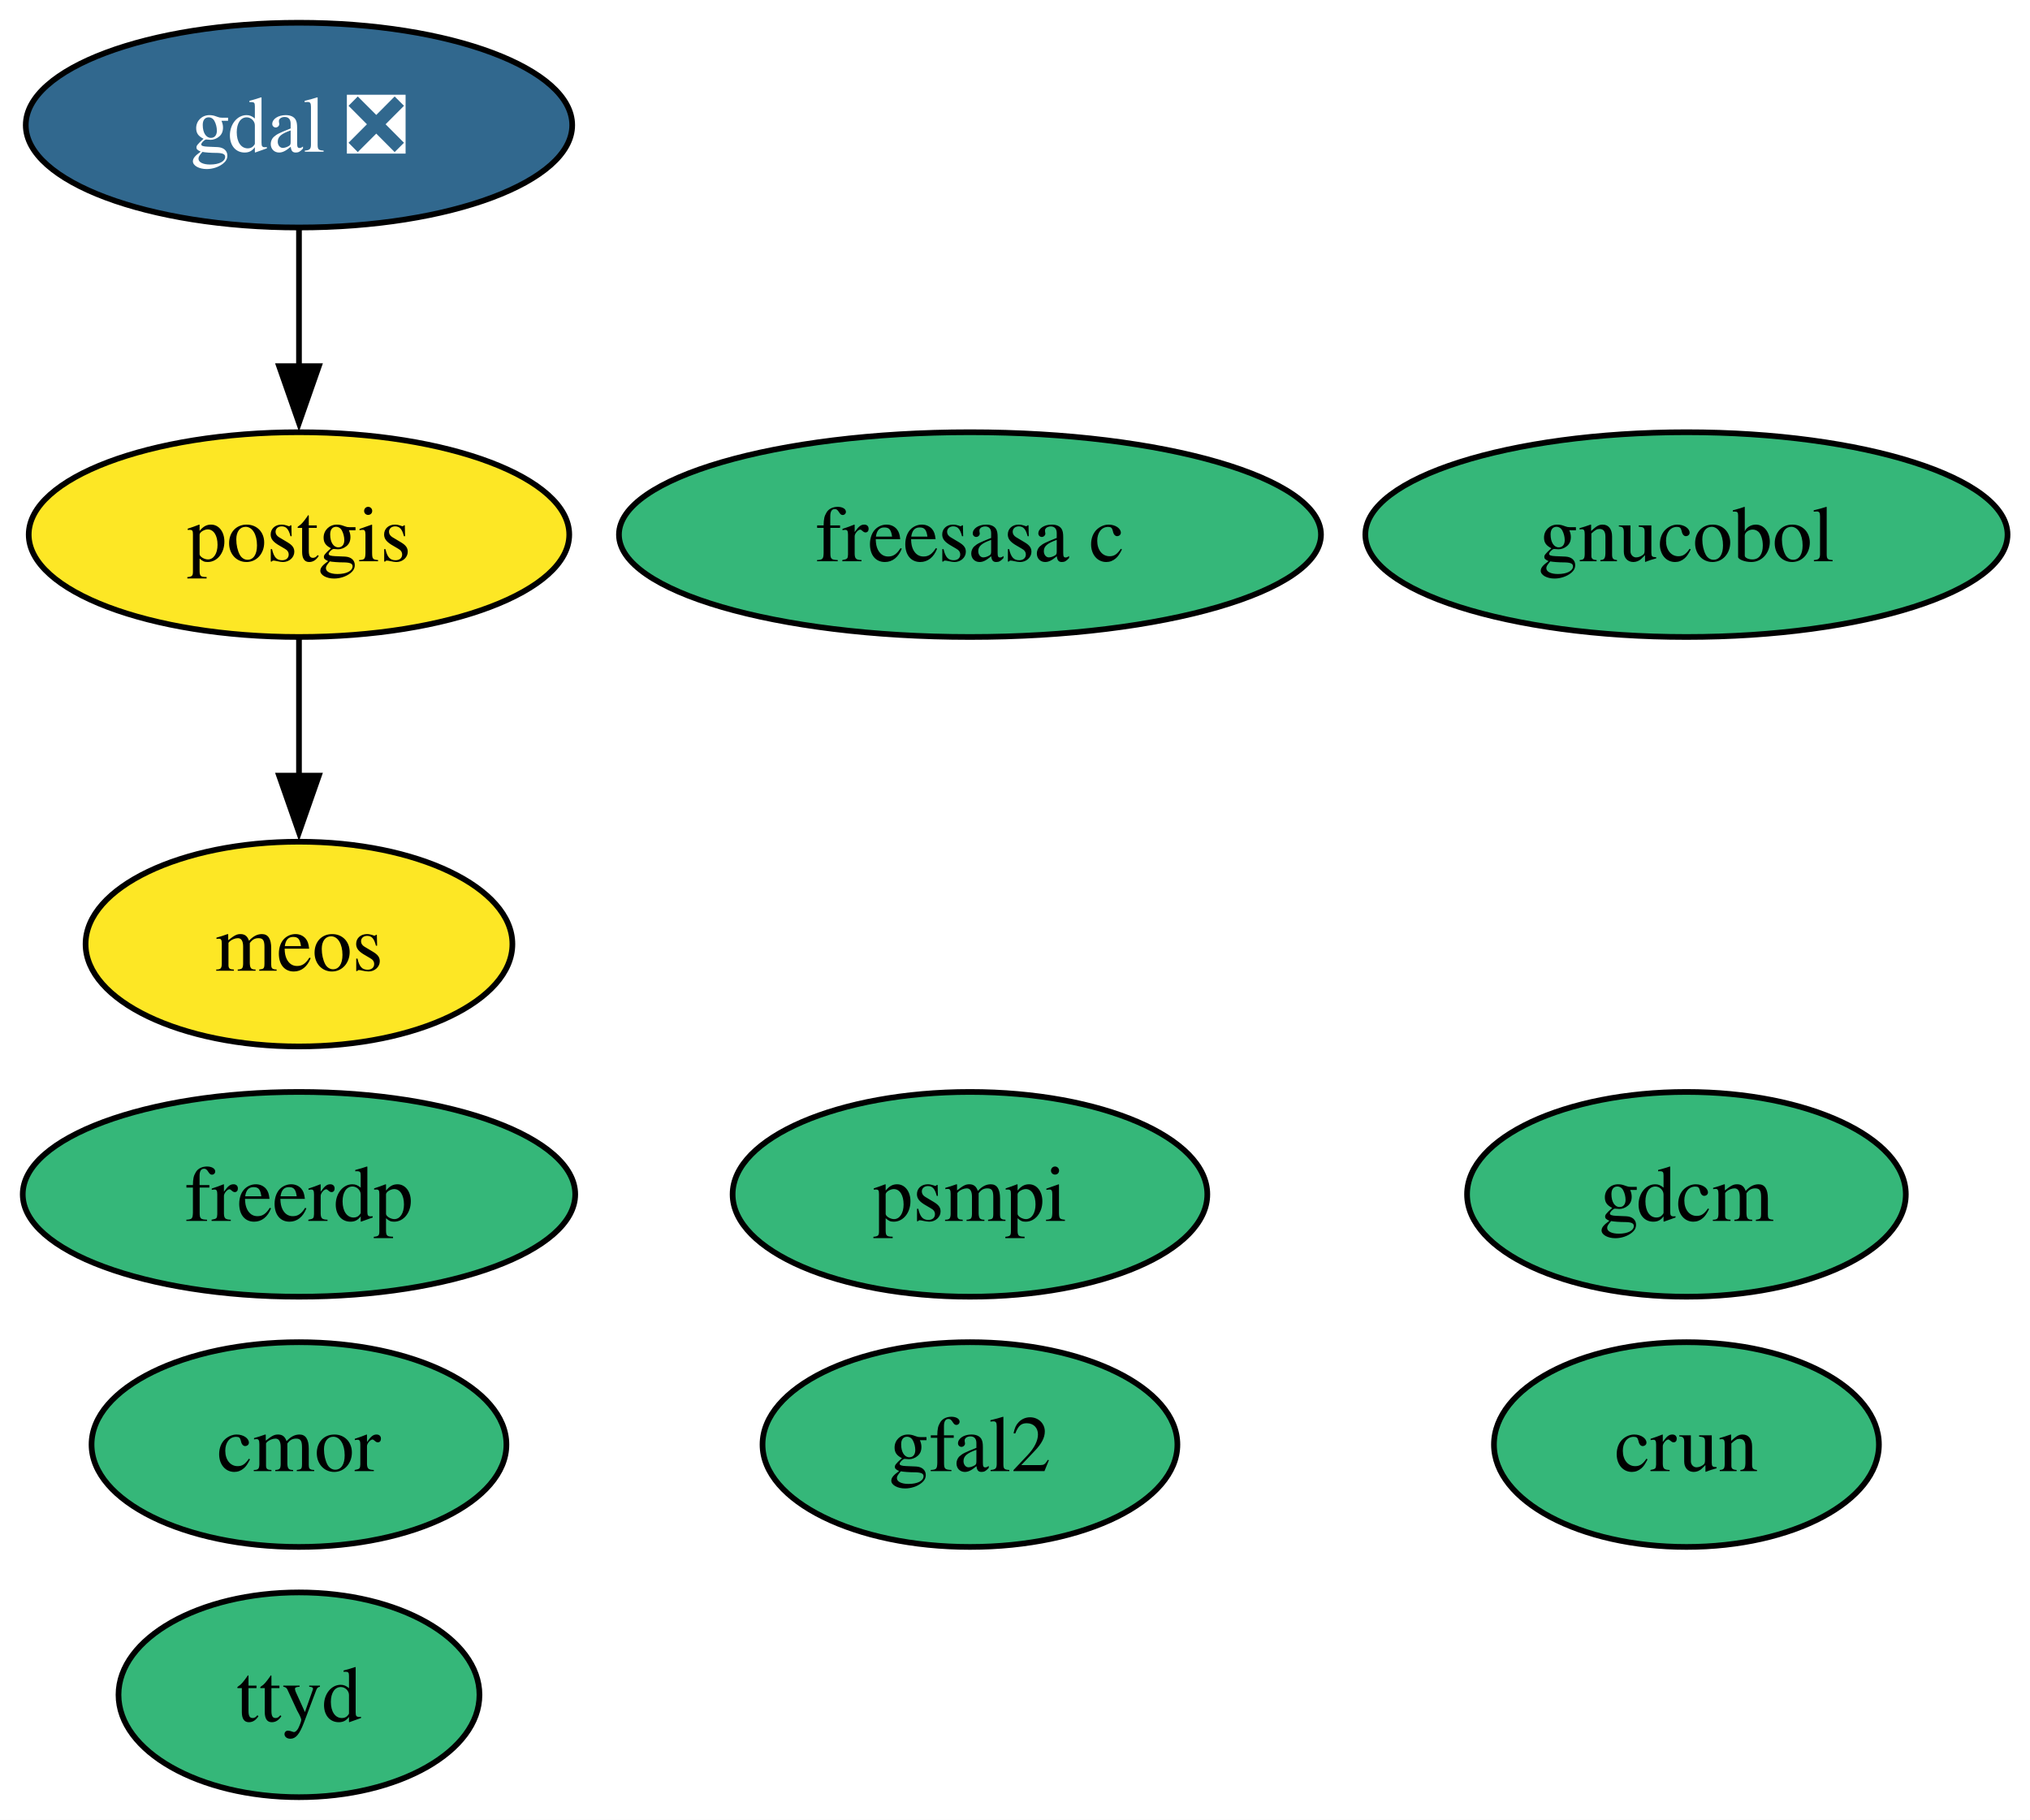
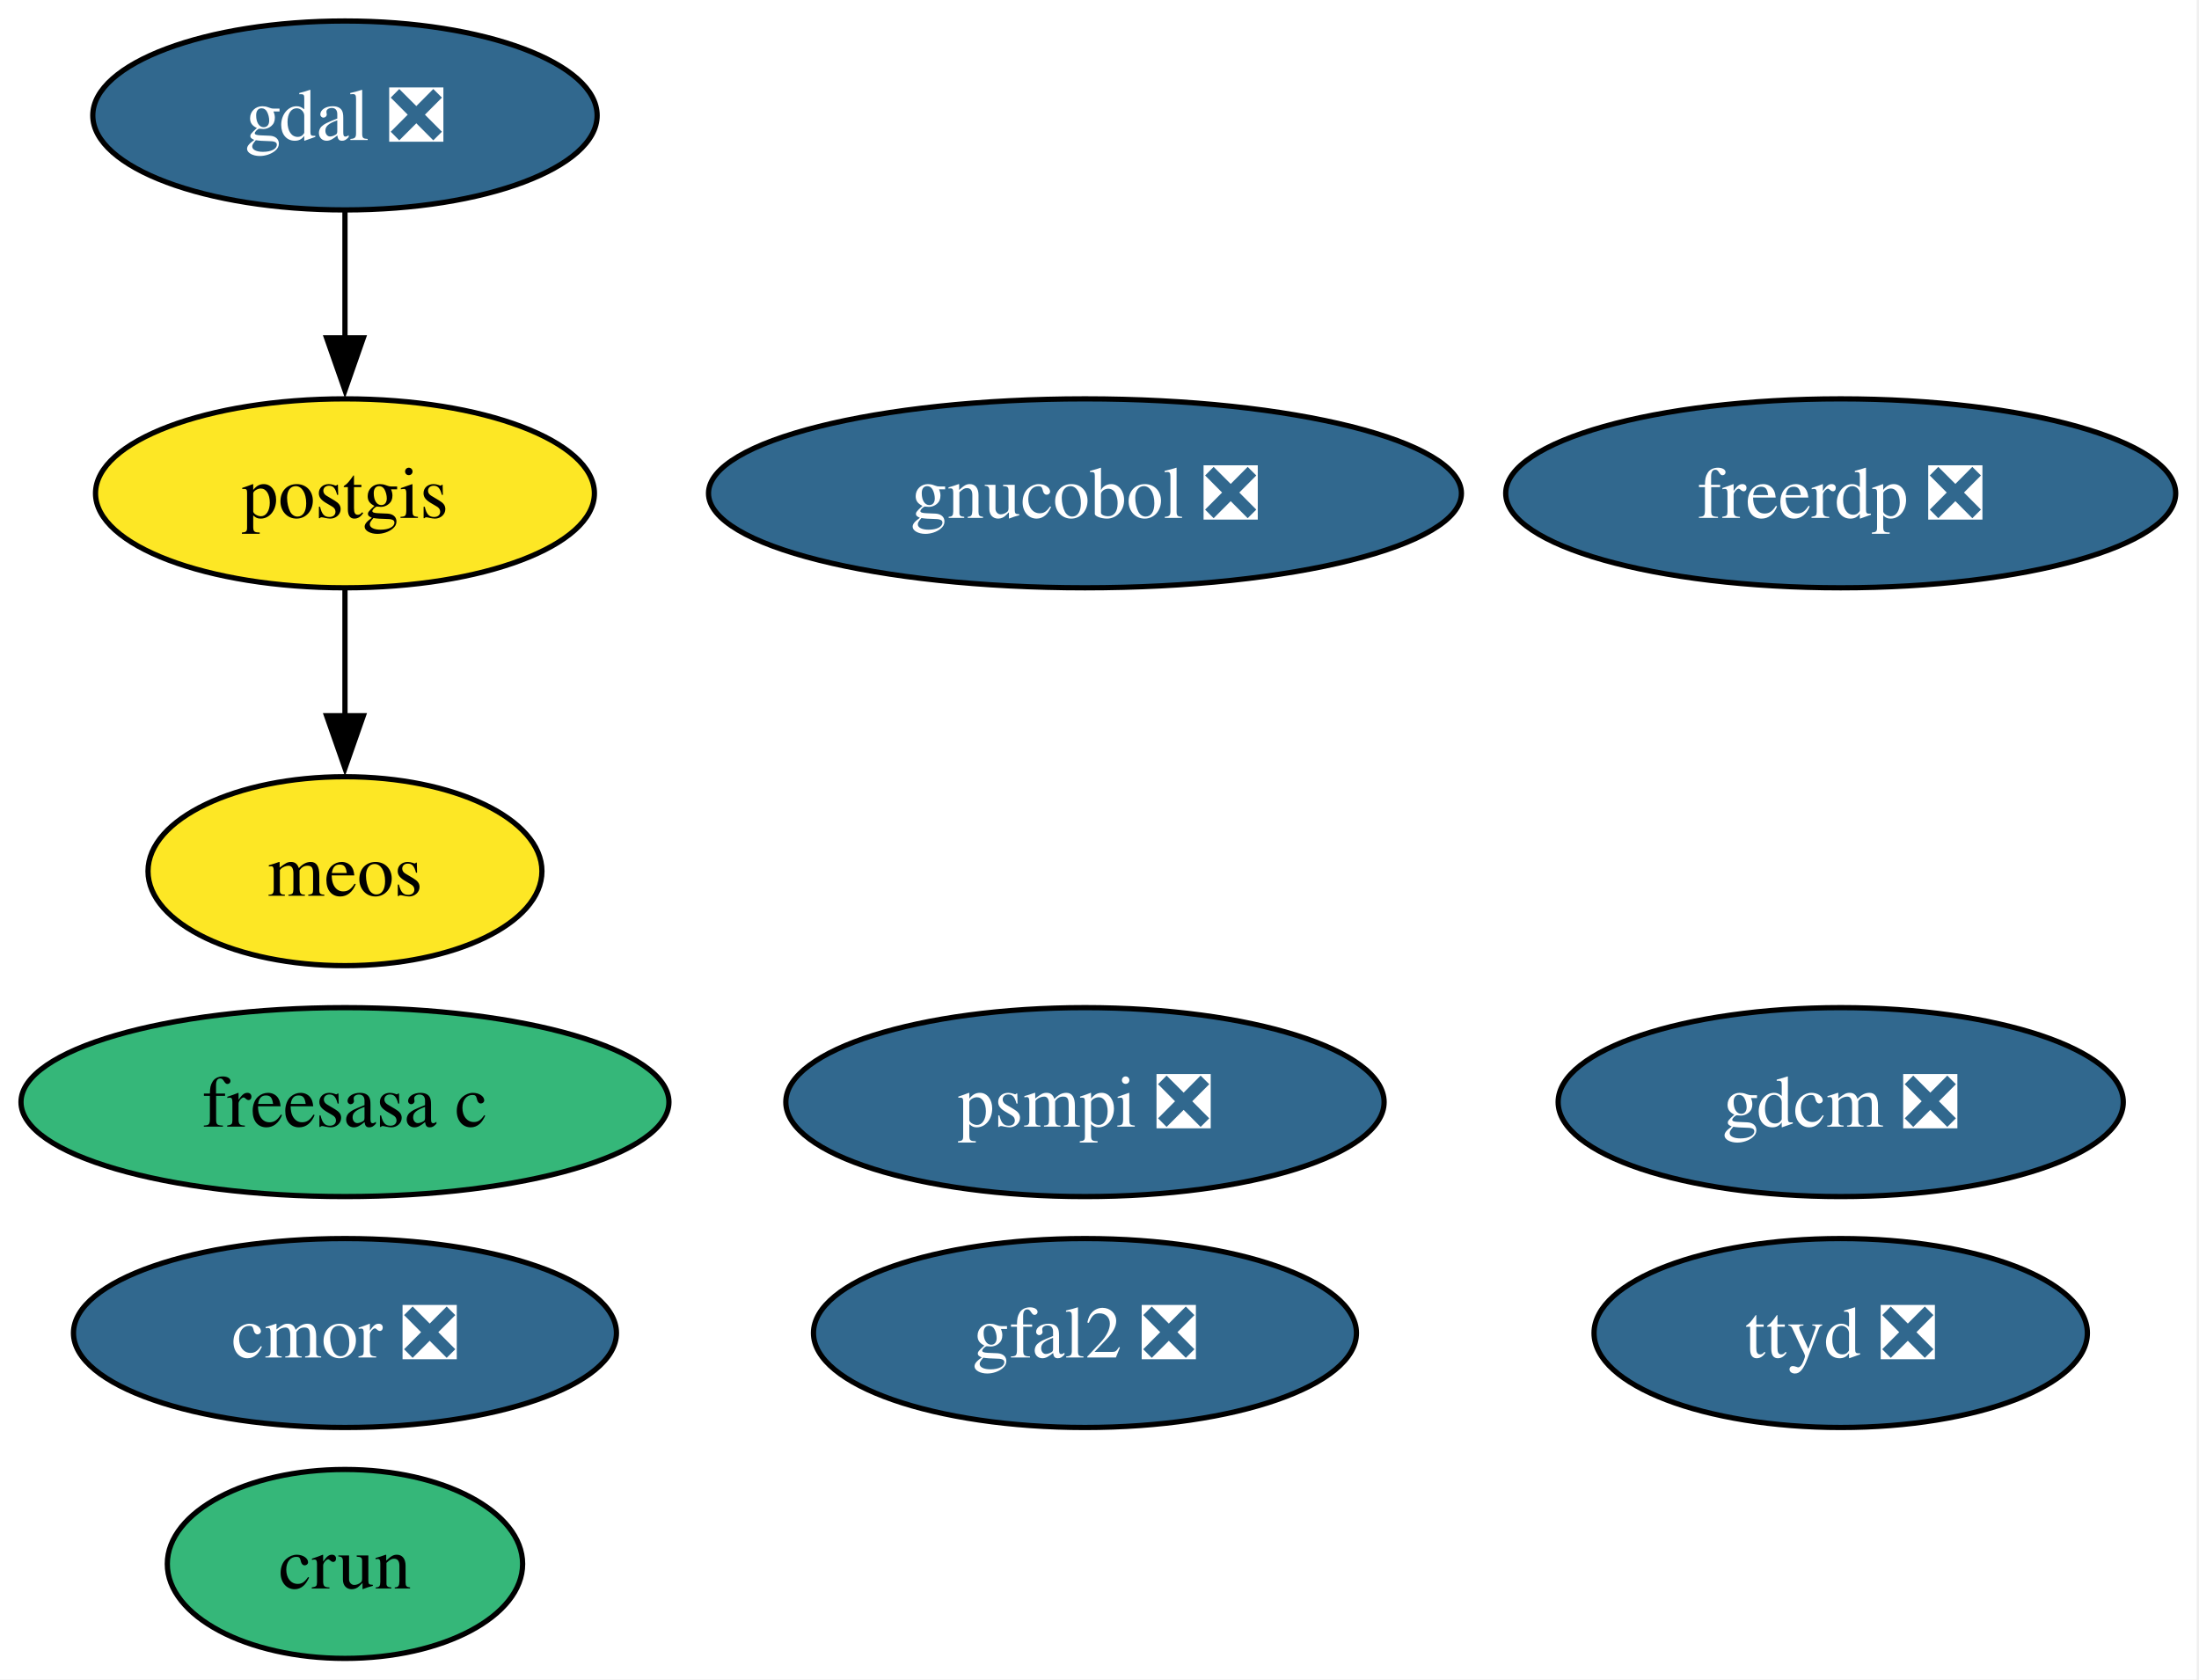
- <svg xmlns="http://www.w3.org/2000/svg" xmlns:xlink="http://www.w3.org/1999/xlink" width="357pt" height="320pt" viewBox="0.00 0.00 357.00 320.00">
+ <svg xmlns="http://www.w3.org/2000/svg" xmlns:xlink="http://www.w3.org/1999/xlink" width="419pt" height="320pt" viewBox="0.00 0.00 419.00 320.00">
  <g id="graph0" class="graph" transform="scale(1 1) rotate(0) translate(4 316)">
-     <polygon fill="white" stroke="none" points="-4,4 -4,-316 353.05,-316 353.05,4 -4,4" />
+     <polygon fill="white" stroke="none" points="-4,4 -4,-316 414.56,-316 414.56,4 -4,4" />
    <g id="node1" class="node">
      <g id="a_node1">
-         <a xlink:href="https://github.com/conda-forge/cmor-feedstock" xlink:title="cmor">
-           <ellipse fill="#35b779" stroke="black" cx="48.58" cy="-62" rx="36.48" ry="18" />
-           <text xml:space="preserve" text-anchor="middle" x="48.58" y="-57.33" font-family="Times,serif" font-size="14.00">cmor</text>
+         <a xlink:href="https://github.com/conda-forge/cmor-feedstock/pull/104" xlink:title="cmor ❎">
+           <ellipse fill="#31688e" stroke="black" cx="61.73" cy="-62" rx="51.73" ry="18" />
+           <text xml:space="preserve" text-anchor="middle" x="61.73" y="-57.33" font-family="Times,serif" font-size="14.00" fill="white">cmor ❎</text>
        </a>
      </g>
    </g>
    <g id="node2" class="node">
      <g id="a_node2">
        <a xlink:href="https://github.com/conda-forge/crun-feedstock" xlink:title="crun">
-           <ellipse fill="#35b779" stroke="black" cx="292.58" cy="-62" rx="33.85" ry="18" />
-           <text xml:space="preserve" text-anchor="middle" x="292.58" y="-57.33" font-family="Times,serif" font-size="14.00">crun</text>
+           <ellipse fill="#35b779" stroke="black" cx="61.73" cy="-18" rx="33.85" ry="18" />
+           <text xml:space="preserve" text-anchor="middle" x="61.73" y="-13.32" font-family="Times,serif" font-size="14.00">crun</text>
        </a>
      </g>
    </g>
    <g id="node3" class="node">
      <g id="a_node3">
-         <a xlink:href="https://github.com/conda-forge/freerdp-feedstock" xlink:title="freerdp">
-           <ellipse fill="#35b779" stroke="black" cx="48.58" cy="-106" rx="48.58" ry="18" />
-           <text xml:space="preserve" text-anchor="middle" x="48.58" y="-101.33" font-family="Times,serif" font-size="14.00">freerdp</text>
+         <a xlink:href="https://github.com/conda-forge/freerdp-feedstock/pull/12" xlink:title="freerdp ❎">
+           <ellipse fill="#31688e" stroke="black" cx="346.73" cy="-222" rx="63.83" ry="18" />
+           <text xml:space="preserve" text-anchor="middle" x="346.73" y="-217.32" font-family="Times,serif" font-size="14.00" fill="white">freerdp ❎</text>
        </a>
      </g>
    </g>
    <g id="node4" class="node">
      <g id="a_node4">
        <a xlink:href="https://github.com/conda-forge/freesasa-c-feedstock" xlink:title="freesasa c">
-           <ellipse fill="#35b779" stroke="black" cx="166.58" cy="-222" rx="61.73" ry="18" />
-           <text xml:space="preserve" text-anchor="middle" x="166.58" y="-217.32" font-family="Times,serif" font-size="14.00">freesasa c</text>
+           <ellipse fill="#35b779" stroke="black" cx="61.73" cy="-106" rx="61.73" ry="18" />
+           <text xml:space="preserve" text-anchor="middle" x="61.73" y="-101.33" font-family="Times,serif" font-size="14.00">freesasa c</text>
        </a>
      </g>
    </g>
    <g id="node5" class="node">
      <g id="a_node5">
        <a xlink:href="https://github.com/conda-forge/gdal-feedstock/pull/1255" xlink:title="gdal ❎">
-           <ellipse fill="#31688e" stroke="black" cx="48.58" cy="-294" rx="48.05" ry="18" />
-           <text xml:space="preserve" text-anchor="middle" x="48.58" y="-289.32" font-family="Times,serif" font-size="14.00" fill="white">gdal ❎</text>
+           <ellipse fill="#31688e" stroke="black" cx="61.73" cy="-294" rx="48.05" ry="18" />
+           <text xml:space="preserve" text-anchor="middle" x="61.73" y="-289.32" font-family="Times,serif" font-size="14.00" fill="white">gdal ❎</text>
        </a>
      </g>
    </g>
    <g id="node10" class="node">
      <g id="a_node10">
        <a xlink:href="https://github.com/conda-forge/postgis-feedstock" xlink:title="postgis">
-           <ellipse fill="#fde725" stroke="black" cx="48.58" cy="-222" rx="47.53" ry="18" />
-           <text xml:space="preserve" text-anchor="middle" x="48.58" y="-217.32" font-family="Times,serif" font-size="14.00">postgis</text>
+           <ellipse fill="#fde725" stroke="black" cx="61.73" cy="-222" rx="47.53" ry="18" />
+           <text xml:space="preserve" text-anchor="middle" x="61.73" y="-217.32" font-family="Times,serif" font-size="14.00">postgis</text>
        </a>
      </g>
    </g>
    <g id="edge1" class="edge">
-       <path fill="none" stroke="black" d="M48.58,-275.7C48.58,-268.41 48.58,-259.73 48.58,-251.54" />
-       <polygon fill="black" stroke="black" points="52.08,-251.62 48.58,-241.62 45.08,-251.62 52.08,-251.62" />
+       <path fill="none" stroke="black" d="M61.73,-275.7C61.73,-268.41 61.73,-259.73 61.73,-251.54" />
+       <polygon fill="black" stroke="black" points="65.23,-251.62 61.73,-241.62 58.23,-251.62 65.23,-251.62" />
    </g>
    <g id="node6" class="node">
      <g id="a_node6">
-         <a xlink:href="https://github.com/conda-forge/gdcm-feedstock" xlink:title="gdcm">
-           <ellipse fill="#35b779" stroke="black" cx="292.58" cy="-106" rx="38.58" ry="18" />
-           <text xml:space="preserve" text-anchor="middle" x="292.58" y="-101.33" font-family="Times,serif" font-size="14.00">gdcm</text>
+         <a xlink:href="https://github.com/conda-forge/gdcm-feedstock/pull/71" xlink:title="gdcm ❎">
+           <ellipse fill="#31688e" stroke="black" cx="346.73" cy="-106" rx="53.84" ry="18" />
+           <text xml:space="preserve" text-anchor="middle" x="346.73" y="-101.33" font-family="Times,serif" font-size="14.00" fill="white">gdcm ❎</text>
        </a>
      </g>
    </g>
    <g id="node7" class="node">
      <g id="a_node7">
-         <a xlink:href="https://github.com/conda-forge/gfal2-feedstock" xlink:title="gfal2">
-           <ellipse fill="#35b779" stroke="black" cx="166.58" cy="-62" rx="36.48" ry="18" />
-           <text xml:space="preserve" text-anchor="middle" x="166.58" y="-57.33" font-family="Times,serif" font-size="14.00">gfal2</text>
+         <a xlink:href="https://github.com/conda-forge/gfal2-feedstock/pull/58" xlink:title="gfal2 ❎">
+           <ellipse fill="#31688e" stroke="black" cx="202.73" cy="-62" rx="51.73" ry="18" />
+           <text xml:space="preserve" text-anchor="middle" x="202.73" y="-57.33" font-family="Times,serif" font-size="14.00" fill="white">gfal2 ❎</text>
        </a>
      </g>
    </g>
    <g id="node8" class="node">
      <g id="a_node8">
-         <a xlink:href="https://github.com/conda-forge/gnucobol-feedstock" xlink:title="gnucobol">
-           <ellipse fill="#35b779" stroke="black" cx="292.58" cy="-222" rx="56.47" ry="18" />
-           <text xml:space="preserve" text-anchor="middle" x="292.58" y="-217.32" font-family="Times,serif" font-size="14.00">gnucobol</text>
+         <a xlink:href="https://github.com/conda-forge/gnucobol-feedstock/pull/9" xlink:title="gnucobol ❎">
+           <ellipse fill="#31688e" stroke="black" cx="202.73" cy="-222" rx="71.73" ry="18" />
+           <text xml:space="preserve" text-anchor="middle" x="202.73" y="-217.32" font-family="Times,serif" font-size="14.00" fill="white">gnucobol ❎</text>
        </a>
      </g>
    </g>
    <g id="node9" class="node">
      <g id="a_node9">
        <a xlink:href="https://github.com/conda-forge/meos-feedstock" xlink:title="meos">
-           <ellipse fill="#fde725" stroke="black" cx="48.58" cy="-150" rx="37.53" ry="18" />
-           <text xml:space="preserve" text-anchor="middle" x="48.58" y="-145.32" font-family="Times,serif" font-size="14.00">meos</text>
+           <ellipse fill="#fde725" stroke="black" cx="61.73" cy="-150" rx="37.53" ry="18" />
+           <text xml:space="preserve" text-anchor="middle" x="61.73" y="-145.32" font-family="Times,serif" font-size="14.00">meos</text>
        </a>
      </g>
    </g>
    <g id="edge2" class="edge">
-       <path fill="none" stroke="black" d="M48.58,-203.7C48.58,-196.41 48.58,-187.73 48.58,-179.54" />
-       <polygon fill="black" stroke="black" points="52.08,-179.62 48.58,-169.62 45.08,-179.62 52.08,-179.62" />
+       <path fill="none" stroke="black" d="M61.73,-203.7C61.73,-196.41 61.73,-187.73 61.73,-179.54" />
+       <polygon fill="black" stroke="black" points="65.23,-179.62 61.73,-169.62 58.23,-179.62 65.23,-179.62" />
    </g>
    <g id="node11" class="node">
      <g id="a_node11">
-         <a xlink:href="https://github.com/conda-forge/psmpi-feedstock" xlink:title="psmpi">
-           <ellipse fill="#35b779" stroke="black" cx="166.58" cy="-106" rx="41.74" ry="18" />
-           <text xml:space="preserve" text-anchor="middle" x="166.58" y="-101.33" font-family="Times,serif" font-size="14.00">psmpi</text>
+         <a xlink:href="https://github.com/conda-forge/psmpi-feedstock/pull/44" xlink:title="psmpi ❎">
+           <ellipse fill="#31688e" stroke="black" cx="202.73" cy="-106" rx="57" ry="18" />
+           <text xml:space="preserve" text-anchor="middle" x="202.73" y="-101.33" font-family="Times,serif" font-size="14.00" fill="white">psmpi ❎</text>
        </a>
      </g>
    </g>
    <g id="node12" class="node">
      <g id="a_node12">
-         <a xlink:href="https://github.com/conda-forge/ttyd-feedstock" xlink:title="ttyd">
-           <ellipse fill="#35b779" stroke="black" cx="48.58" cy="-18" rx="31.74" ry="18" />
-           <text xml:space="preserve" text-anchor="middle" x="48.58" y="-13.32" font-family="Times,serif" font-size="14.00">ttyd</text>
+         <a xlink:href="https://github.com/conda-forge/ttyd-feedstock/pull/28" xlink:title="ttyd ❎">
+           <ellipse fill="#31688e" stroke="black" cx="346.73" cy="-62" rx="47" ry="18" />
+           <text xml:space="preserve" text-anchor="middle" x="346.73" y="-57.33" font-family="Times,serif" font-size="14.00" fill="white">ttyd ❎</text>
        </a>
      </g>
    </g>
  </g>
</svg>
